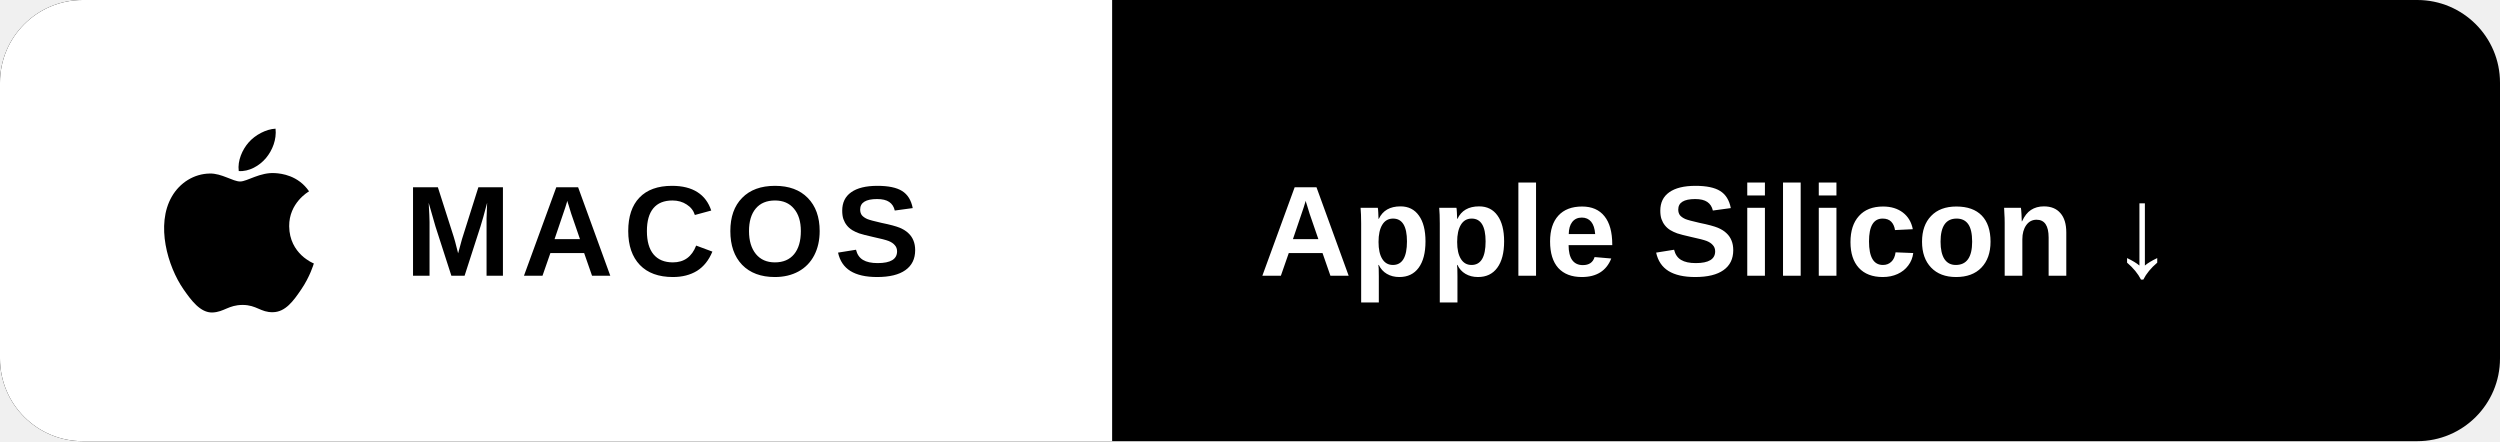
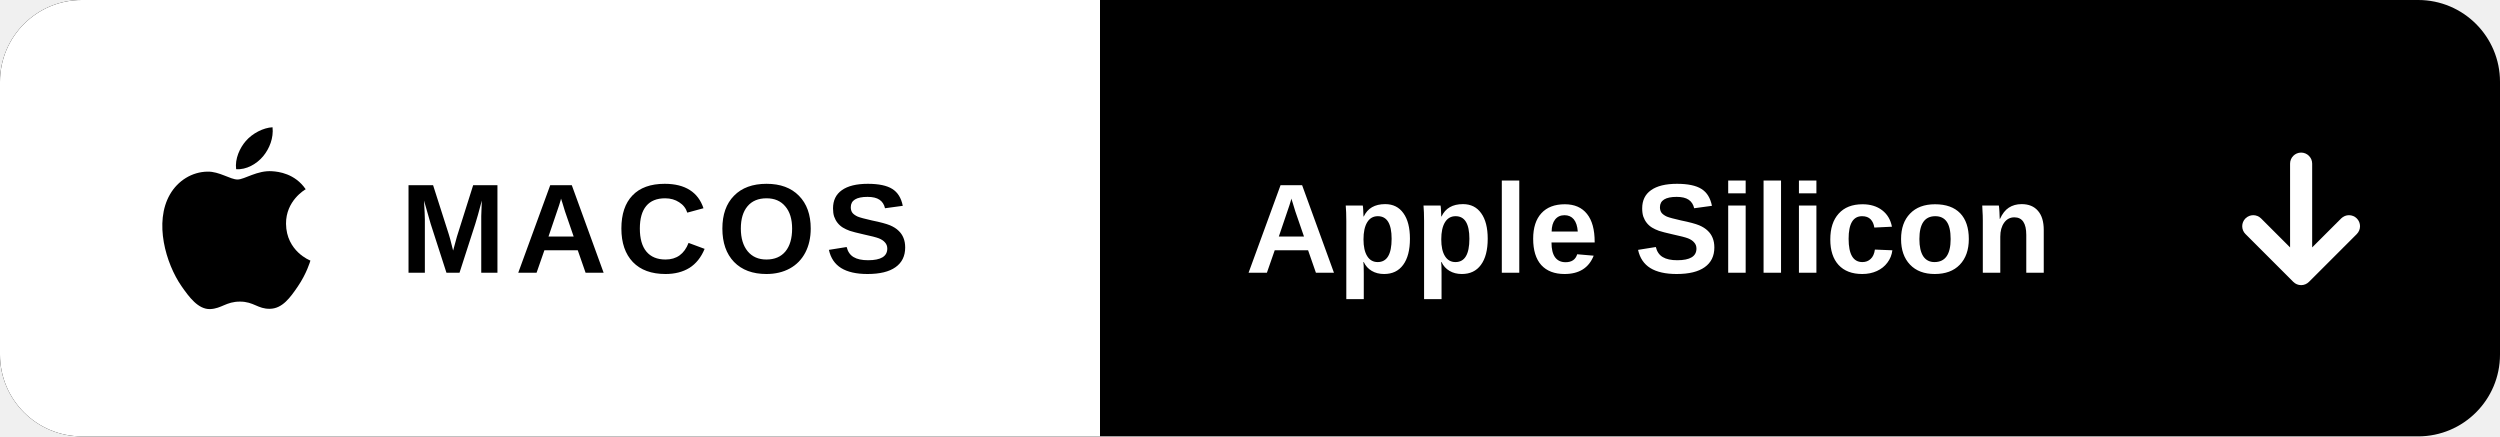
- <svg xmlns="http://www.w3.org/2000/svg" width="272" height="48" role="img" aria-label="Download for macOS (Apple Silicon)">
+ <svg xmlns="http://www.w3.org/2000/svg" width="275" height="48" role="img" aria-label="Download for macOS (Apple Silicon)">
  <defs>
    <clipPath id="r">
-       <rect width="272" height="48" rx="9" />
+       <rect width="275" height="48" rx="9" />
    </clipPath>
  </defs>
  <g clip-path="url(#r)">
-     <rect width="272" height="48" fill="#000000" />
+     <rect width="275" height="48" fill="#000000" />
    <rect width="121" height="48" fill="#ffffff" />
  </g>
  <g transform="translate(16 14) scale(0.8333333)">
    <path d="M12.152 6.896c-.948 0-2.415-1.078-3.96-1.04-2.04.027-3.91 1.183-4.961 3.014-2.117 3.675-.546 9.103 1.519 12.09 1.013 1.454 2.208 3.09 3.792 3.039 1.52-.065 2.09-.987 3.935-.987 1.831 0 2.35.987 3.96.948 1.637-.026 2.676-1.48 3.676-2.948 1.156-1.688 1.636-3.325 1.662-3.415-.039-.013-3.182-1.221-3.22-4.857-.026-3.04 2.48-4.494 2.597-4.559-1.429-2.09-3.623-2.324-4.39-2.376-2-.156-3.675 1.09-4.61 1.09zM15.53 3.83c.843-1.012 1.4-2.427 1.245-3.83-1.207.052-2.662.805-3.532 1.818-.78.896-1.454 2.338-1.273 3.714 1.338.104 2.715-.688 3.559-1.701" fill="#000000" />
  </g>
  <text x="44" y="30" font-family="Arial, Helvetica, sans-serif" font-size="14" font-weight="600" letter-spacing="1" fill="#000000">MACOS</text>
-   <text x="137" y="30" font-family="Arial, Helvetica, sans-serif" font-size="14" font-weight="600" fill="#ffffff">Apple Silicon ↓</text>
+   <text x="137" y="30" font-family="Arial, Helvetica, sans-serif" font-size="14" font-weight="600" fill="#ffffff">Apple Silicon</text>
+   <g transform="translate(247 18) scale(1.62) translate(-4.22 -2)">
+     <path d="M7.25 7.689V2a.75.75 0 0 1 1.5 0v5.689l1.97-1.969a.749.749 0 1 1 1.06 1.06l-3.25 3.25a.749.749 0 0 1-1.06 0L4.22 6.78a.749.749 0 1 1 1.06-1.06l1.97 1.969Z" fill="#ffffff" />
+   </g>
</svg>
